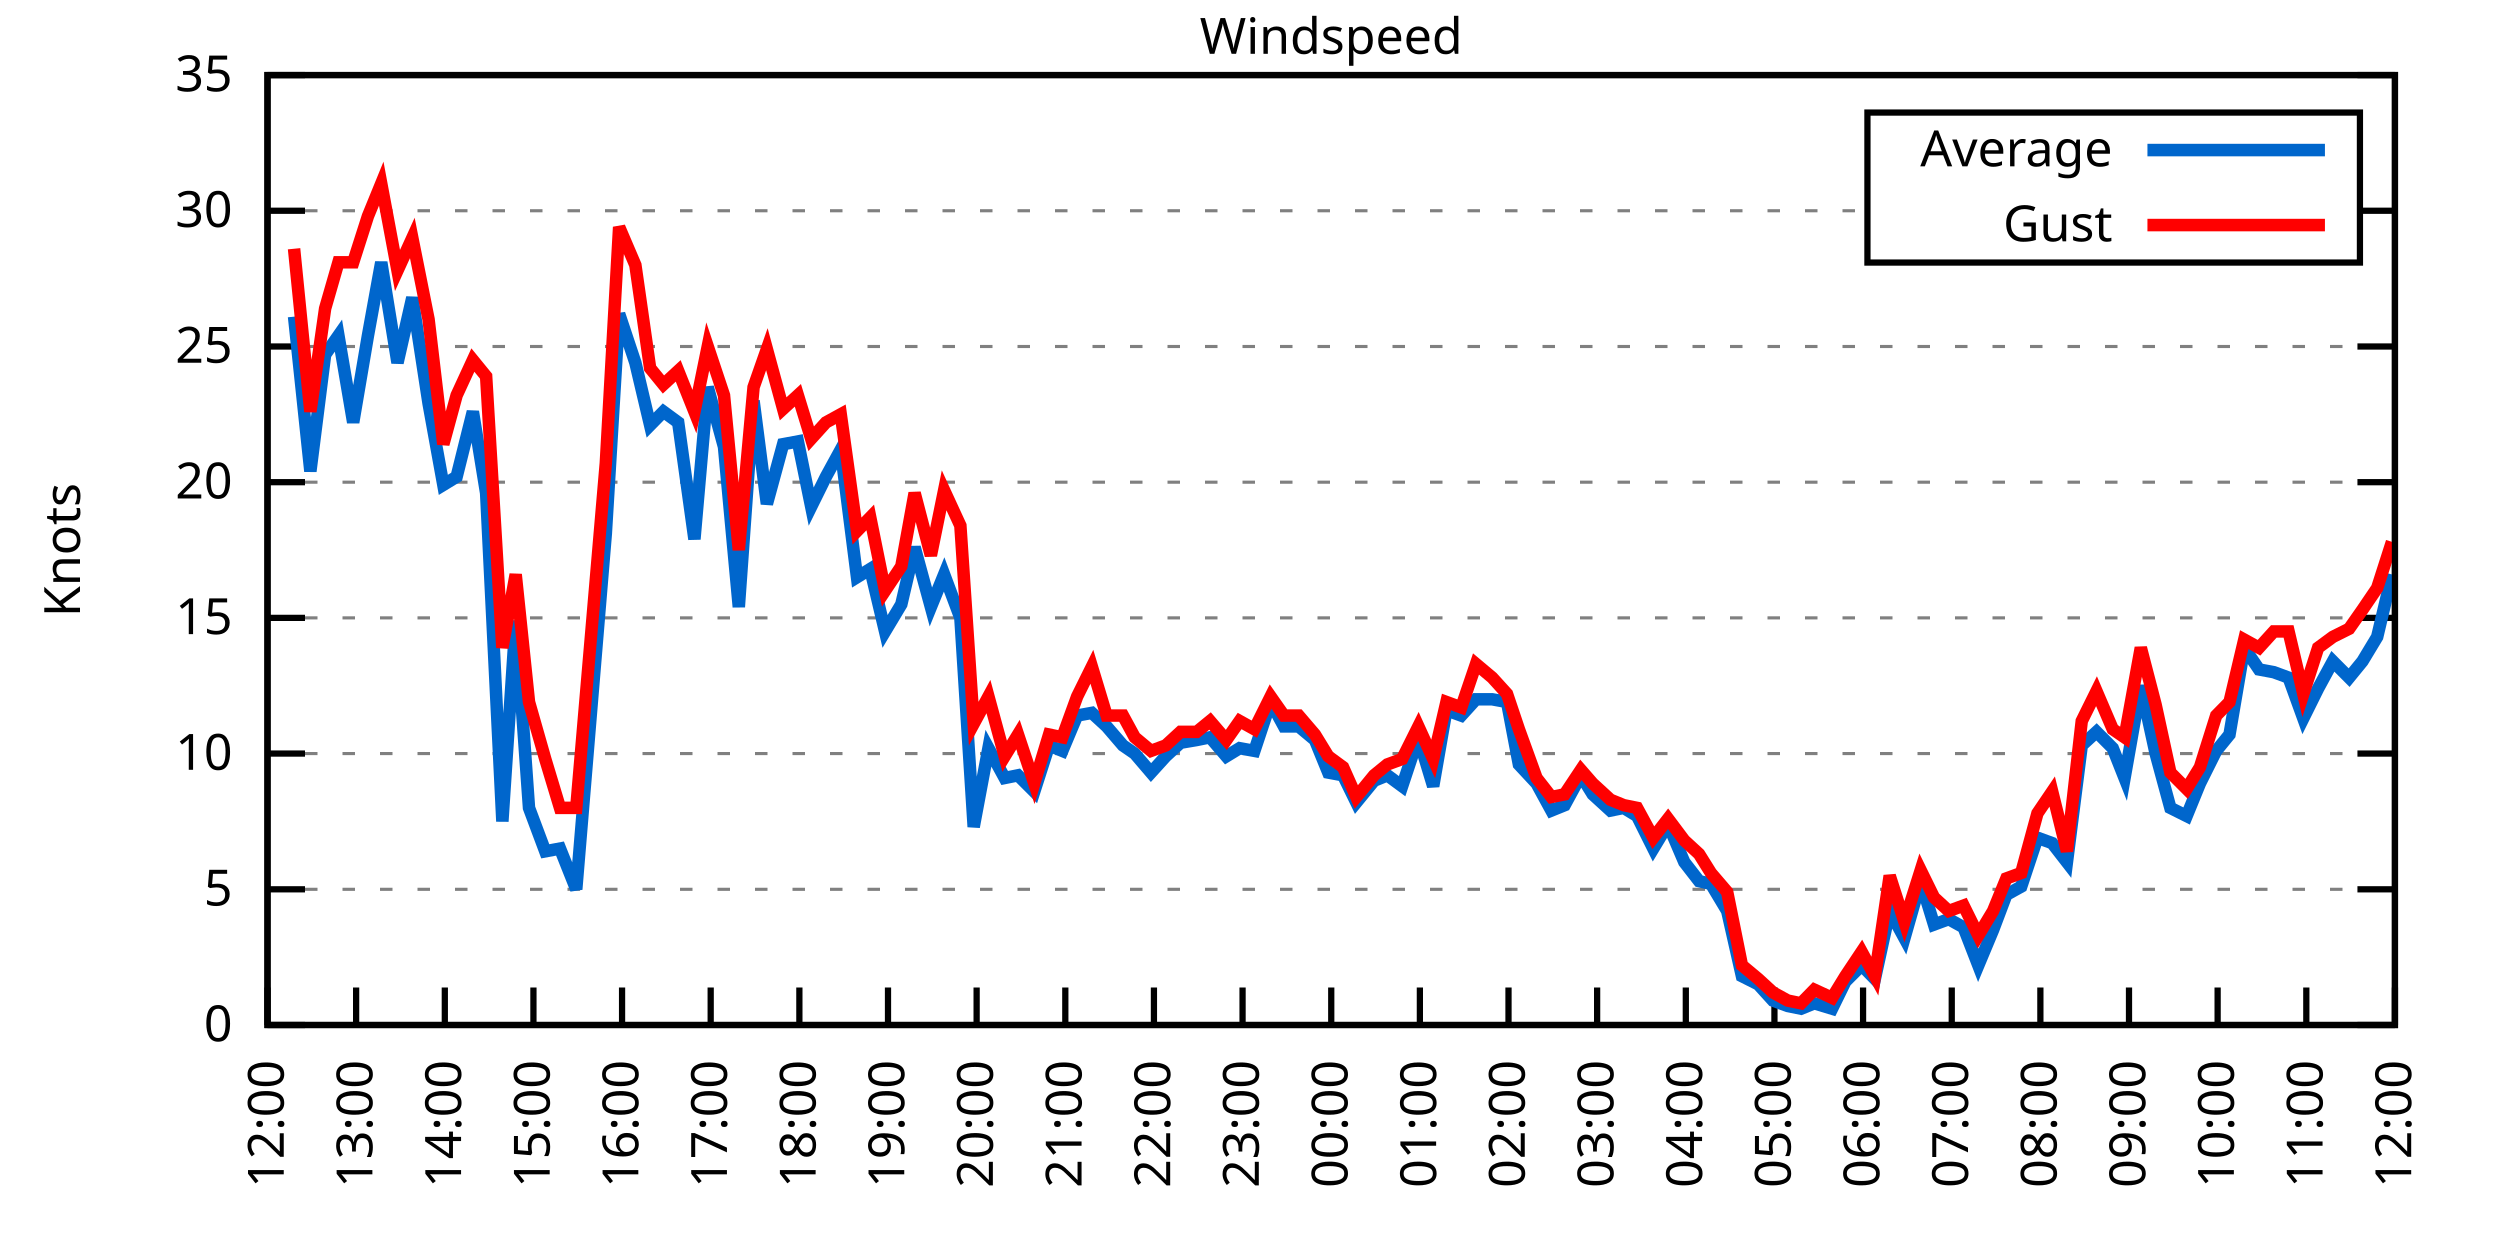
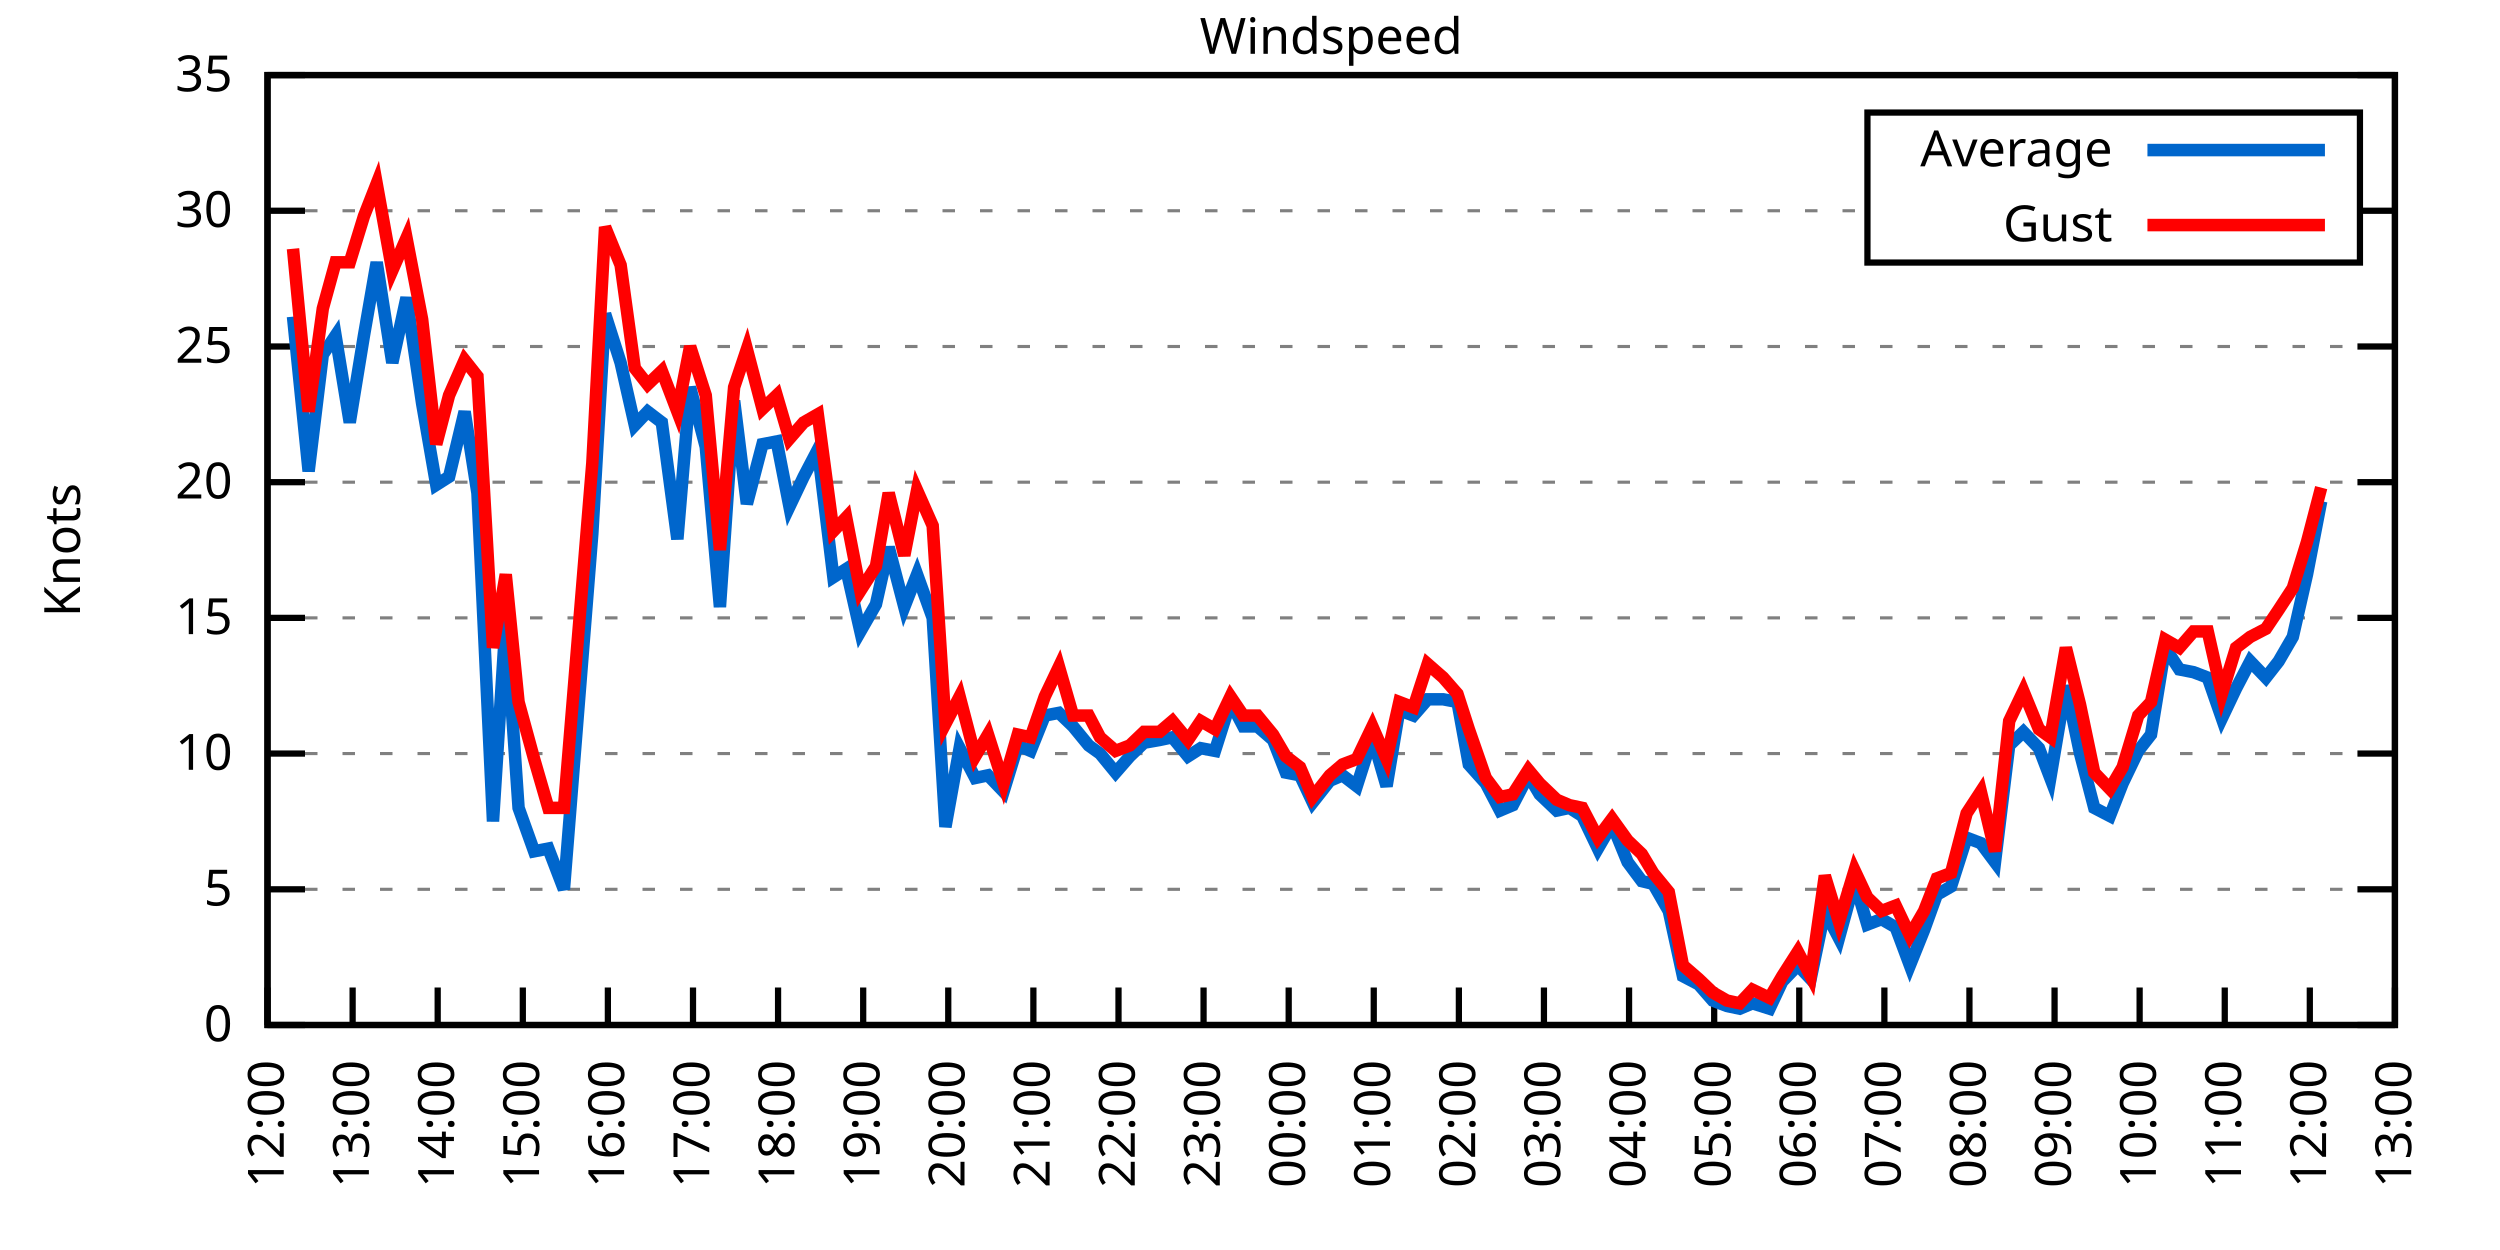
<svg xmlns="http://www.w3.org/2000/svg" xmlns:xlink="http://www.w3.org/1999/xlink" width="400" height="200" viewBox="0 0 400 200">
  <g id="gnuplot_canvas">
    <rect x="0" y="0" width="400" height="200" fill="none" />
    <defs>
      <circle id="gpDot" r="0.5" stroke-width="0.5" stroke="currentColor" />
      <path id="gpPt0" stroke-width="0.333" stroke="currentColor" d="M-1,0 h2 M0,-1 v2" />
      <path id="gpPt1" stroke-width="0.333" stroke="currentColor" d="M-1,-1 L1,1 M1,-1 L-1,1" />
      <path id="gpPt2" stroke-width="0.333" stroke="currentColor" d="M-1,0 L1,0 M0,-1 L0,1 M-1,-1 L1,1 M-1,1 L1,-1" />
      <rect id="gpPt3" stroke-width="0.333" stroke="currentColor" x="-1" y="-1" width="2" height="2" />
      <rect id="gpPt4" stroke-width="0.333" stroke="currentColor" fill="currentColor" x="-1" y="-1" width="2" height="2" />
      <circle id="gpPt5" stroke-width="0.333" stroke="currentColor" cx="0" cy="0" r="1" />
      <use xlink:href="#gpPt5" id="gpPt6" fill="currentColor" stroke="none" />
      <path id="gpPt7" stroke-width="0.333" stroke="currentColor" d="M0,-1.33 L-1.33,0.67 L1.33,0.67 z" />
      <use xlink:href="#gpPt7" id="gpPt8" fill="currentColor" stroke="none" />
      <use xlink:href="#gpPt7" id="gpPt9" stroke="currentColor" transform="rotate(180)" />
      <use xlink:href="#gpPt9" id="gpPt10" fill="currentColor" stroke="none" />
      <use xlink:href="#gpPt3" id="gpPt11" stroke="currentColor" transform="rotate(45)" />
      <use xlink:href="#gpPt11" id="gpPt12" fill="currentColor" stroke="none" />
      <path id="gpPt13" stroke-width="0.333" stroke="currentColor" d="M0,1.330 L1.265,0.411 L0.782,-1.067 L-0.782,-1.076 L-1.265,0.411 z" />
      <use xlink:href="#gpPt13" id="gpPt14" fill="currentColor" stroke="none" />
      <filter id="textbox" filterUnits="objectBoundingBox" x="0" y="0" height="1" width="1">
        <feFlood flood-color="white" flood-opacity="1" result="bgnd" />
        <feComposite in="SourceGraphic" in2="bgnd" operator="atop" />
      </filter>
      <filter id="greybox" filterUnits="objectBoundingBox" x="0" y="0" height="1" width="1">
        <feFlood flood-color="lightgrey" flood-opacity="1" result="grey" />
        <feComposite in="SourceGraphic" in2="grey" operator="atop" />
      </filter>
    </defs>
    <g fill="none" color="white" stroke="currentColor" stroke-width="1.00" stroke-linecap="butt" stroke-linejoin="miter">
</g>
    <g fill="none" color="black" stroke="currentColor" stroke-width="1.00" stroke-linecap="butt" stroke-linejoin="miter">
      <g stroke="none" shape-rendering="crispEdges">
        <polygon fill="rgb(255, 255, 255)" points="42.80,164.00 383.18,164.00 383.18,12.02 42.80,12.02 " />
      </g>
    </g>
    <g fill="none" color="black" stroke="currentColor" stroke-width="1.00" stroke-linecap="butt" stroke-linejoin="miter">
</g>
    <g fill="none" color="black" stroke="black" stroke-width="0.50" stroke-linecap="butt" stroke-linejoin="miter">
</g>
    <g fill="none" color="gray" stroke="currentColor" stroke-width="0.50" stroke-linecap="butt" stroke-linejoin="miter">
      <path stroke="gray" stroke-dasharray="2,4" class="gridline" d="M42.80,164.00 L383.19,164.00  " />
    </g>
    <g fill="none" color="gray" stroke="gray" stroke-width="1.00" stroke-linecap="butt" stroke-linejoin="miter">
</g>
    <g fill="none" color="black" stroke="currentColor" stroke-width="1.00" stroke-linecap="butt" stroke-linejoin="miter">
      <path stroke="black" d="M42.80,164.00 L48.80,164.00 M383.19,164.00 L377.19,164.00  " />
      <g transform="translate(37.20,166.60)" stroke="none" fill="black" font-family="Sans" font-size="8.00" text-anchor="end">
        <text>
          <tspan font-family="Sans"> 0</tspan>
        </text>
      </g>
    </g>
    <g fill="none" color="black" stroke="currentColor" stroke-width="1.00" stroke-linecap="butt" stroke-linejoin="miter">
</g>
    <g fill="none" color="black" stroke="black" stroke-width="0.50" stroke-linecap="butt" stroke-linejoin="miter">
</g>
    <g fill="none" color="gray" stroke="currentColor" stroke-width="0.50" stroke-linecap="butt" stroke-linejoin="miter">
      <path stroke="gray" stroke-dasharray="2,4" class="gridline" d="M42.80,142.29 L383.19,142.29  " />
    </g>
    <g fill="none" color="gray" stroke="gray" stroke-width="1.00" stroke-linecap="butt" stroke-linejoin="miter">
</g>
    <g fill="none" color="black" stroke="currentColor" stroke-width="1.00" stroke-linecap="butt" stroke-linejoin="miter">
      <path stroke="black" d="M42.80,142.29 L48.80,142.29 M383.19,142.29 L377.19,142.29  " />
      <g transform="translate(37.20,144.89)" stroke="none" fill="black" font-family="Sans" font-size="8.00" text-anchor="end">
        <text>
          <tspan font-family="Sans"> 5</tspan>
        </text>
      </g>
    </g>
    <g fill="none" color="black" stroke="currentColor" stroke-width="1.00" stroke-linecap="butt" stroke-linejoin="miter">
</g>
    <g fill="none" color="black" stroke="black" stroke-width="0.50" stroke-linecap="butt" stroke-linejoin="miter">
</g>
    <g fill="none" color="gray" stroke="currentColor" stroke-width="0.50" stroke-linecap="butt" stroke-linejoin="miter">
      <path stroke="gray" stroke-dasharray="2,4" class="gridline" d="M42.80,120.57 L383.19,120.57  " />
    </g>
    <g fill="none" color="gray" stroke="gray" stroke-width="1.00" stroke-linecap="butt" stroke-linejoin="miter">
</g>
    <g fill="none" color="black" stroke="currentColor" stroke-width="1.00" stroke-linecap="butt" stroke-linejoin="miter">
      <path stroke="black" d="M42.80,120.57 L48.80,120.57 M383.19,120.57 L377.19,120.57  " />
      <g transform="translate(37.20,123.17)" stroke="none" fill="black" font-family="Sans" font-size="8.00" text-anchor="end">
        <text>
          <tspan font-family="Sans"> 10</tspan>
        </text>
      </g>
    </g>
    <g fill="none" color="black" stroke="currentColor" stroke-width="1.00" stroke-linecap="butt" stroke-linejoin="miter">
</g>
    <g fill="none" color="black" stroke="black" stroke-width="0.50" stroke-linecap="butt" stroke-linejoin="miter">
</g>
    <g fill="none" color="gray" stroke="currentColor" stroke-width="0.50" stroke-linecap="butt" stroke-linejoin="miter">
      <path stroke="gray" stroke-dasharray="2,4" class="gridline" d="M42.80,98.86 L383.19,98.86  " />
    </g>
    <g fill="none" color="gray" stroke="gray" stroke-width="1.00" stroke-linecap="butt" stroke-linejoin="miter">
</g>
    <g fill="none" color="black" stroke="currentColor" stroke-width="1.00" stroke-linecap="butt" stroke-linejoin="miter">
      <path stroke="black" d="M42.80,98.86 L48.80,98.86 M383.19,98.86 L377.19,98.86  " />
      <g transform="translate(37.20,101.46)" stroke="none" fill="black" font-family="Sans" font-size="8.00" text-anchor="end">
        <text>
          <tspan font-family="Sans"> 15</tspan>
        </text>
      </g>
    </g>
    <g fill="none" color="black" stroke="currentColor" stroke-width="1.00" stroke-linecap="butt" stroke-linejoin="miter">
</g>
    <g fill="none" color="black" stroke="black" stroke-width="0.50" stroke-linecap="butt" stroke-linejoin="miter">
</g>
    <g fill="none" color="gray" stroke="currentColor" stroke-width="0.50" stroke-linecap="butt" stroke-linejoin="miter">
      <path stroke="gray" stroke-dasharray="2,4" class="gridline" d="M42.80,77.15 L383.19,77.15  " />
    </g>
    <g fill="none" color="gray" stroke="gray" stroke-width="1.00" stroke-linecap="butt" stroke-linejoin="miter">
</g>
    <g fill="none" color="black" stroke="currentColor" stroke-width="1.00" stroke-linecap="butt" stroke-linejoin="miter">
      <path stroke="black" d="M42.80,77.15 L48.80,77.15 M383.19,77.15 L377.19,77.15  " />
      <g transform="translate(37.20,79.75)" stroke="none" fill="black" font-family="Sans" font-size="8.00" text-anchor="end">
        <text>
          <tspan font-family="Sans"> 20</tspan>
        </text>
      </g>
    </g>
    <g fill="none" color="black" stroke="currentColor" stroke-width="1.00" stroke-linecap="butt" stroke-linejoin="miter">
</g>
    <g fill="none" color="black" stroke="black" stroke-width="0.50" stroke-linecap="butt" stroke-linejoin="miter">
</g>
    <g fill="none" color="gray" stroke="currentColor" stroke-width="0.50" stroke-linecap="butt" stroke-linejoin="miter">
      <path stroke="gray" stroke-dasharray="2,4" class="gridline" d="M42.80,55.44 L383.19,55.44  " />
    </g>
    <g fill="none" color="gray" stroke="gray" stroke-width="1.00" stroke-linecap="butt" stroke-linejoin="miter">
</g>
    <g fill="none" color="black" stroke="currentColor" stroke-width="1.00" stroke-linecap="butt" stroke-linejoin="miter">
      <path stroke="black" d="M42.80,55.44 L48.80,55.44 M383.19,55.44 L377.19,55.44  " />
      <g transform="translate(37.20,58.04)" stroke="none" fill="black" font-family="Sans" font-size="8.00" text-anchor="end">
        <text>
          <tspan font-family="Sans"> 25</tspan>
        </text>
      </g>
    </g>
    <g fill="none" color="black" stroke="currentColor" stroke-width="1.00" stroke-linecap="butt" stroke-linejoin="miter">
</g>
    <g fill="none" color="black" stroke="black" stroke-width="0.50" stroke-linecap="butt" stroke-linejoin="miter">
</g>
    <g fill="none" color="gray" stroke="currentColor" stroke-width="0.50" stroke-linecap="butt" stroke-linejoin="miter">
      <path stroke="gray" stroke-dasharray="2,4" class="gridline" d="M42.80,33.72 L298.79,33.72 M377.59,33.72 L383.19,33.72  " />
    </g>
    <g fill="none" color="gray" stroke="gray" stroke-width="1.00" stroke-linecap="butt" stroke-linejoin="miter">
</g>
    <g fill="none" color="black" stroke="currentColor" stroke-width="1.00" stroke-linecap="butt" stroke-linejoin="miter">
      <path stroke="black" d="M42.80,33.72 L48.80,33.72 M383.19,33.72 L377.19,33.72  " />
      <g transform="translate(37.20,36.32)" stroke="none" fill="black" font-family="Sans" font-size="8.00" text-anchor="end">
        <text>
          <tspan font-family="Sans"> 30</tspan>
        </text>
      </g>
    </g>
    <g fill="none" color="black" stroke="currentColor" stroke-width="1.00" stroke-linecap="butt" stroke-linejoin="miter">
</g>
    <g fill="none" color="black" stroke="black" stroke-width="0.50" stroke-linecap="butt" stroke-linejoin="miter">
</g>
    <g fill="none" color="gray" stroke="currentColor" stroke-width="0.50" stroke-linecap="butt" stroke-linejoin="miter">
      <path stroke="gray" stroke-dasharray="2,4" class="gridline" d="M42.80,12.01 L383.19,12.01  " />
    </g>
    <g fill="none" color="gray" stroke="gray" stroke-width="1.00" stroke-linecap="butt" stroke-linejoin="miter">
</g>
    <g fill="none" color="black" stroke="currentColor" stroke-width="1.00" stroke-linecap="butt" stroke-linejoin="miter">
      <path stroke="black" d="M42.80,12.01 L48.80,12.01 M383.19,12.01 L377.19,12.01  " />
      <g transform="translate(37.20,14.61)" stroke="none" fill="black" font-family="Sans" font-size="8.00" text-anchor="end">
        <text>
          <tspan font-family="Sans"> 35</tspan>
        </text>
      </g>
    </g>
    <g fill="none" color="black" stroke="currentColor" stroke-width="1.00" stroke-linecap="butt" stroke-linejoin="miter">
      <path stroke="black" d="M42.80,164.00 L42.80,158.00  " />
      <g transform="translate(45.40,169.60) rotate(270.00)" stroke="none" fill="black" font-family="Sans" font-size="8.00" text-anchor="end">
        <text>
          <tspan font-family="Sans">12:00</tspan>
        </text>
      </g>
    </g>
    <g fill="none" color="black" stroke="currentColor" stroke-width="1.00" stroke-linecap="butt" stroke-linejoin="miter">
-       <path stroke="black" d="M56.98,164.00 L56.98,158.00  " />
-       <g transform="translate(59.58,169.60) rotate(270.00)" stroke="none" fill="black" font-family="Sans" font-size="8.00" text-anchor="end">
+       <path stroke="black" d="M56.42,164.00 L56.42,158.00  " />
+       <g transform="translate(59.02,169.60) rotate(270.00)" stroke="none" fill="black" font-family="Sans" font-size="8.00" text-anchor="end">
        <text>
          <tspan font-family="Sans">13:00</tspan>
        </text>
      </g>
    </g>
    <g fill="none" color="black" stroke="currentColor" stroke-width="1.00" stroke-linecap="butt" stroke-linejoin="miter">
-       <path stroke="black" d="M71.17,164.00 L71.17,158.00  " />
-       <g transform="translate(73.77,169.60) rotate(270.00)" stroke="none" fill="black" font-family="Sans" font-size="8.00" text-anchor="end">
+       <path stroke="black" d="M70.03,164.00 L70.03,158.00  " />
+       <g transform="translate(72.63,169.60) rotate(270.00)" stroke="none" fill="black" font-family="Sans" font-size="8.00" text-anchor="end">
        <text>
          <tspan font-family="Sans">14:00</tspan>
        </text>
      </g>
    </g>
    <g fill="none" color="black" stroke="currentColor" stroke-width="1.00" stroke-linecap="butt" stroke-linejoin="miter">
-       <path stroke="black" d="M85.35,164.00 L85.35,158.00  " />
-       <g transform="translate(87.95,169.60) rotate(270.00)" stroke="none" fill="black" font-family="Sans" font-size="8.00" text-anchor="end">
+       <path stroke="black" d="M83.65,164.00 L83.65,158.00  " />
+       <g transform="translate(86.25,169.60) rotate(270.00)" stroke="none" fill="black" font-family="Sans" font-size="8.00" text-anchor="end">
        <text>
          <tspan font-family="Sans">15:00</tspan>
        </text>
      </g>
    </g>
    <g fill="none" color="black" stroke="currentColor" stroke-width="1.00" stroke-linecap="butt" stroke-linejoin="miter">
-       <path stroke="black" d="M99.53,164.00 L99.53,158.00  " />
-       <g transform="translate(102.13,169.60) rotate(270.00)" stroke="none" fill="black" font-family="Sans" font-size="8.00" text-anchor="end">
+       <path stroke="black" d="M97.26,164.00 L97.26,158.00  " />
+       <g transform="translate(99.86,169.60) rotate(270.00)" stroke="none" fill="black" font-family="Sans" font-size="8.00" text-anchor="end">
        <text>
          <tspan font-family="Sans">16:00</tspan>
        </text>
      </g>
    </g>
    <g fill="none" color="black" stroke="currentColor" stroke-width="1.00" stroke-linecap="butt" stroke-linejoin="miter">
-       <path stroke="black" d="M113.71,164.00 L113.71,158.00  " />
-       <g transform="translate(116.31,169.60) rotate(270.00)" stroke="none" fill="black" font-family="Sans" font-size="8.00" text-anchor="end">
+       <path stroke="black" d="M110.88,164.00 L110.88,158.00  " />
+       <g transform="translate(113.48,169.60) rotate(270.00)" stroke="none" fill="black" font-family="Sans" font-size="8.00" text-anchor="end">
        <text>
          <tspan font-family="Sans">17:00</tspan>
        </text>
      </g>
    </g>
    <g fill="none" color="black" stroke="currentColor" stroke-width="1.00" stroke-linecap="butt" stroke-linejoin="miter">
-       <path stroke="black" d="M127.90,164.00 L127.90,158.00  " />
-       <g transform="translate(130.50,169.60) rotate(270.00)" stroke="none" fill="black" font-family="Sans" font-size="8.00" text-anchor="end">
+       <path stroke="black" d="M124.49,164.00 L124.49,158.00  " />
+       <g transform="translate(127.09,169.60) rotate(270.00)" stroke="none" fill="black" font-family="Sans" font-size="8.00" text-anchor="end">
        <text>
          <tspan font-family="Sans">18:00</tspan>
        </text>
      </g>
    </g>
    <g fill="none" color="black" stroke="currentColor" stroke-width="1.00" stroke-linecap="butt" stroke-linejoin="miter">
-       <path stroke="black" d="M142.08,164.00 L142.08,158.00  " />
-       <g transform="translate(144.68,169.60) rotate(270.00)" stroke="none" fill="black" font-family="Sans" font-size="8.00" text-anchor="end">
+       <path stroke="black" d="M138.11,164.00 L138.11,158.00  " />
+       <g transform="translate(140.71,169.60) rotate(270.00)" stroke="none" fill="black" font-family="Sans" font-size="8.00" text-anchor="end">
        <text>
          <tspan font-family="Sans">19:00</tspan>
        </text>
      </g>
    </g>
    <g fill="none" color="black" stroke="currentColor" stroke-width="1.00" stroke-linecap="butt" stroke-linejoin="miter">
-       <path stroke="black" d="M156.26,164.00 L156.26,158.00  " />
-       <g transform="translate(158.86,169.60) rotate(270.00)" stroke="none" fill="black" font-family="Sans" font-size="8.00" text-anchor="end">
+       <path stroke="black" d="M151.72,164.00 L151.72,158.00  " />
+       <g transform="translate(154.32,169.60) rotate(270.00)" stroke="none" fill="black" font-family="Sans" font-size="8.00" text-anchor="end">
        <text>
          <tspan font-family="Sans">20:00</tspan>
        </text>
      </g>
    </g>
    <g fill="none" color="black" stroke="currentColor" stroke-width="1.00" stroke-linecap="butt" stroke-linejoin="miter">
-       <path stroke="black" d="M170.45,164.00 L170.45,158.00  " />
-       <g transform="translate(173.05,169.60) rotate(270.00)" stroke="none" fill="black" font-family="Sans" font-size="8.00" text-anchor="end">
+       <path stroke="black" d="M165.34,164.00 L165.34,158.00  " />
+       <g transform="translate(167.94,169.60) rotate(270.00)" stroke="none" fill="black" font-family="Sans" font-size="8.00" text-anchor="end">
        <text>
          <tspan font-family="Sans">21:00</tspan>
        </text>
      </g>
    </g>
    <g fill="none" color="black" stroke="currentColor" stroke-width="1.00" stroke-linecap="butt" stroke-linejoin="miter">
-       <path stroke="black" d="M184.63,164.00 L184.63,158.00  " />
-       <g transform="translate(187.23,169.60) rotate(270.00)" stroke="none" fill="black" font-family="Sans" font-size="8.00" text-anchor="end">
+       <path stroke="black" d="M178.96,164.00 L178.96,158.00  " />
+       <g transform="translate(181.56,169.60) rotate(270.00)" stroke="none" fill="black" font-family="Sans" font-size="8.00" text-anchor="end">
        <text>
          <tspan font-family="Sans">22:00</tspan>
        </text>
      </g>
    </g>
    <g fill="none" color="black" stroke="currentColor" stroke-width="1.00" stroke-linecap="butt" stroke-linejoin="miter">
-       <path stroke="black" d="M198.81,164.00 L198.81,158.00  " />
-       <g transform="translate(201.41,169.60) rotate(270.00)" stroke="none" fill="black" font-family="Sans" font-size="8.00" text-anchor="end">
+       <path stroke="black" d="M192.57,164.00 L192.57,158.00  " />
+       <g transform="translate(195.17,169.60) rotate(270.00)" stroke="none" fill="black" font-family="Sans" font-size="8.00" text-anchor="end">
        <text>
          <tspan font-family="Sans">23:00</tspan>
        </text>
      </g>
    </g>
    <g fill="none" color="black" stroke="currentColor" stroke-width="1.00" stroke-linecap="butt" stroke-linejoin="miter">
-       <path stroke="black" d="M213.00,164.00 L213.00,158.00  " />
-       <g transform="translate(215.60,169.60) rotate(270.00)" stroke="none" fill="black" font-family="Sans" font-size="8.00" text-anchor="end">
+       <path stroke="black" d="M206.19,164.00 L206.19,158.00  " />
+       <g transform="translate(208.79,169.60) rotate(270.00)" stroke="none" fill="black" font-family="Sans" font-size="8.00" text-anchor="end">
        <text>
          <tspan font-family="Sans">00:00</tspan>
        </text>
      </g>
    </g>
    <g fill="none" color="black" stroke="currentColor" stroke-width="1.00" stroke-linecap="butt" stroke-linejoin="miter">
-       <path stroke="black" d="M227.18,164.00 L227.18,158.00  " />
-       <g transform="translate(229.78,169.60) rotate(270.00)" stroke="none" fill="black" font-family="Sans" font-size="8.00" text-anchor="end">
+       <path stroke="black" d="M219.80,164.00 L219.80,158.00  " />
+       <g transform="translate(222.40,169.60) rotate(270.00)" stroke="none" fill="black" font-family="Sans" font-size="8.00" text-anchor="end">
        <text>
          <tspan font-family="Sans">01:00</tspan>
        </text>
      </g>
    </g>
    <g fill="none" color="black" stroke="currentColor" stroke-width="1.00" stroke-linecap="butt" stroke-linejoin="miter">
-       <path stroke="black" d="M241.36,164.00 L241.36,158.00  " />
-       <g transform="translate(243.96,169.60) rotate(270.00)" stroke="none" fill="black" font-family="Sans" font-size="8.00" text-anchor="end">
+       <path stroke="black" d="M233.42,164.00 L233.42,158.00  " />
+       <g transform="translate(236.02,169.60) rotate(270.00)" stroke="none" fill="black" font-family="Sans" font-size="8.00" text-anchor="end">
        <text>
          <tspan font-family="Sans">02:00</tspan>
        </text>
      </g>
    </g>
    <g fill="none" color="black" stroke="currentColor" stroke-width="1.00" stroke-linecap="butt" stroke-linejoin="miter">
-       <path stroke="black" d="M255.54,164.00 L255.54,158.00  " />
-       <g transform="translate(258.14,169.60) rotate(270.00)" stroke="none" fill="black" font-family="Sans" font-size="8.00" text-anchor="end">
+       <path stroke="black" d="M247.03,164.00 L247.03,158.00  " />
+       <g transform="translate(249.63,169.60) rotate(270.00)" stroke="none" fill="black" font-family="Sans" font-size="8.00" text-anchor="end">
        <text>
          <tspan font-family="Sans">03:00</tspan>
        </text>
      </g>
    </g>
    <g fill="none" color="black" stroke="currentColor" stroke-width="1.00" stroke-linecap="butt" stroke-linejoin="miter">
-       <path stroke="black" d="M269.73,164.00 L269.73,158.00  " />
-       <g transform="translate(272.33,169.60) rotate(270.00)" stroke="none" fill="black" font-family="Sans" font-size="8.00" text-anchor="end">
+       <path stroke="black" d="M260.65,164.00 L260.65,158.00  " />
+       <g transform="translate(263.25,169.60) rotate(270.00)" stroke="none" fill="black" font-family="Sans" font-size="8.00" text-anchor="end">
        <text>
          <tspan font-family="Sans">04:00</tspan>
        </text>
      </g>
    </g>
    <g fill="none" color="black" stroke="currentColor" stroke-width="1.00" stroke-linecap="butt" stroke-linejoin="miter">
-       <path stroke="black" d="M283.91,164.00 L283.91,158.00  " />
-       <g transform="translate(286.51,169.60) rotate(270.00)" stroke="none" fill="black" font-family="Sans" font-size="8.00" text-anchor="end">
+       <path stroke="black" d="M274.27,164.00 L274.27,158.00  " />
+       <g transform="translate(276.87,169.60) rotate(270.00)" stroke="none" fill="black" font-family="Sans" font-size="8.00" text-anchor="end">
        <text>
          <tspan font-family="Sans">05:00</tspan>
        </text>
      </g>
    </g>
    <g fill="none" color="black" stroke="currentColor" stroke-width="1.00" stroke-linecap="butt" stroke-linejoin="miter">
-       <path stroke="black" d="M298.09,164.00 L298.09,158.00  " />
-       <g transform="translate(300.69,169.60) rotate(270.00)" stroke="none" fill="black" font-family="Sans" font-size="8.00" text-anchor="end">
+       <path stroke="black" d="M287.88,164.00 L287.88,158.00  " />
+       <g transform="translate(290.48,169.60) rotate(270.00)" stroke="none" fill="black" font-family="Sans" font-size="8.00" text-anchor="end">
        <text>
          <tspan font-family="Sans">06:00</tspan>
        </text>
      </g>
    </g>
    <g fill="none" color="black" stroke="currentColor" stroke-width="1.00" stroke-linecap="butt" stroke-linejoin="miter">
-       <path stroke="black" d="M312.28,164.00 L312.28,158.00  " />
-       <g transform="translate(314.88,169.60) rotate(270.00)" stroke="none" fill="black" font-family="Sans" font-size="8.00" text-anchor="end">
+       <path stroke="black" d="M301.50,164.00 L301.50,158.00  " />
+       <g transform="translate(304.10,169.60) rotate(270.00)" stroke="none" fill="black" font-family="Sans" font-size="8.00" text-anchor="end">
        <text>
          <tspan font-family="Sans">07:00</tspan>
        </text>
      </g>
    </g>
    <g fill="none" color="black" stroke="currentColor" stroke-width="1.00" stroke-linecap="butt" stroke-linejoin="miter">
-       <path stroke="black" d="M326.46,164.00 L326.46,158.00  " />
-       <g transform="translate(329.06,169.60) rotate(270.00)" stroke="none" fill="black" font-family="Sans" font-size="8.00" text-anchor="end">
+       <path stroke="black" d="M315.11,164.00 L315.11,158.00  " />
+       <g transform="translate(317.71,169.60) rotate(270.00)" stroke="none" fill="black" font-family="Sans" font-size="8.00" text-anchor="end">
        <text>
          <tspan font-family="Sans">08:00</tspan>
        </text>
      </g>
    </g>
    <g fill="none" color="black" stroke="currentColor" stroke-width="1.00" stroke-linecap="butt" stroke-linejoin="miter">
-       <path stroke="black" d="M340.64,164.00 L340.64,158.00  " />
-       <g transform="translate(343.24,169.60) rotate(270.00)" stroke="none" fill="black" font-family="Sans" font-size="8.00" text-anchor="end">
+       <path stroke="black" d="M328.73,164.00 L328.73,158.00  " />
+       <g transform="translate(331.33,169.60) rotate(270.00)" stroke="none" fill="black" font-family="Sans" font-size="8.00" text-anchor="end">
        <text>
          <tspan font-family="Sans">09:00</tspan>
        </text>
      </g>
    </g>
    <g fill="none" color="black" stroke="currentColor" stroke-width="1.00" stroke-linecap="butt" stroke-linejoin="miter">
-       <path stroke="black" d="M354.82,164.00 L354.82,158.00  " />
-       <g transform="translate(357.42,169.60) rotate(270.00)" stroke="none" fill="black" font-family="Sans" font-size="8.00" text-anchor="end">
+       <path stroke="black" d="M342.34,164.00 L342.34,158.00  " />
+       <g transform="translate(344.94,169.60) rotate(270.00)" stroke="none" fill="black" font-family="Sans" font-size="8.00" text-anchor="end">
        <text>
          <tspan font-family="Sans">10:00</tspan>
        </text>
      </g>
    </g>
    <g fill="none" color="black" stroke="currentColor" stroke-width="1.00" stroke-linecap="butt" stroke-linejoin="miter">
-       <path stroke="black" d="M369.01,164.00 L369.01,158.00  " />
-       <g transform="translate(371.61,169.60) rotate(270.00)" stroke="none" fill="black" font-family="Sans" font-size="8.00" text-anchor="end">
+       <path stroke="black" d="M355.96,164.00 L355.96,158.00  " />
+       <g transform="translate(358.56,169.60) rotate(270.00)" stroke="none" fill="black" font-family="Sans" font-size="8.00" text-anchor="end">
        <text>
          <tspan font-family="Sans">11:00</tspan>
+         </text>
+       </g>
+     </g>
+     <g fill="none" color="black" stroke="currentColor" stroke-width="1.00" stroke-linecap="butt" stroke-linejoin="miter">
+       <path stroke="black" d="M369.57,164.00 L369.57,158.00  " />
+       <g transform="translate(372.17,169.60) rotate(270.00)" stroke="none" fill="black" font-family="Sans" font-size="8.00" text-anchor="end">
+         <text>
+           <tspan font-family="Sans">12:00</tspan>
        </text>
      </g>
    </g>
    <g fill="none" color="black" stroke="currentColor" stroke-width="1.00" stroke-linecap="butt" stroke-linejoin="miter">
      <path stroke="black" d="M383.19,164.00 L383.19,158.00  " />
      <g transform="translate(385.79,169.60) rotate(270.00)" stroke="none" fill="black" font-family="Sans" font-size="8.00" text-anchor="end">
        <text>
-           <tspan font-family="Sans">12:00</tspan>
+           <tspan font-family="Sans">13:00</tspan>
        </text>
      </g>
    </g>
    <g fill="none" color="black" stroke="currentColor" stroke-width="1.00" stroke-linecap="butt" stroke-linejoin="miter">
</g>
    <g fill="none" color="black" stroke="currentColor" stroke-width="1.00" stroke-linecap="butt" stroke-linejoin="miter">
      <path stroke="black" d="M42.80,12.01 L42.80,164.00 L383.19,164.00 L383.19,12.01 L42.80,12.01 Z  " />
    </g>
    <g fill="none" color="black" stroke="currentColor" stroke-width="1.00" stroke-linecap="butt" stroke-linejoin="miter">
</g>
    <g fill="none" color="black" stroke="currentColor" stroke-width="1.00" stroke-linecap="butt" stroke-linejoin="miter">
      <path stroke="black" d="M298.79,42.01 L298.79,18.01 L377.59,18.01 L377.59,42.01 L298.79,42.01 Z  " />
    </g>
    <g id="Windspeed_plot_1">
      <g fill="none" color="white" stroke="black" stroke-width="2.00" stroke-linecap="butt" stroke-linejoin="miter">
</g>
      <g fill="none" color="black" stroke="currentColor" stroke-width="2.00" stroke-linecap="butt" stroke-linejoin="miter">
        <g transform="translate(337.99,26.61)" stroke="none" fill="black" font-family="Sans" font-size="8.00" text-anchor="end">
          <text>
            <tspan font-family="Sans">Average</tspan>
          </text>
        </g>
      </g>
      <g fill="none" color="black" stroke="currentColor" stroke-width="2.00" stroke-linecap="butt" stroke-linejoin="miter">
-         <path stroke="rgb(  0, 102, 204)" d="M343.59,24.01 L371.99,24.01 M47.05,50.66 L49.66,75.41 L52.02,56.74 L54.15,53.70 L56.51,67.59 L58.87,53.70   L61.00,41.97 L63.60,58.04 L65.97,47.62 L68.57,64.56 L70.93,77.58 L73.06,76.28 L75.66,65.86 L77.78,78.89   L80.38,131.43 L82.51,99.30 L84.64,129.26 L87.24,136.21 L89.60,135.77 L92.20,142.29 L96.93,85.40 L99.06,50.22   L101.66,58.04 L104.02,68.03 L106.15,65.86 L108.51,67.59 L111.11,86.27 L113.24,61.95 L115.84,71.50 L118.21,97.12   L120.57,64.12 L122.70,80.62 L125.30,71.07 L127.66,70.63 L129.79,81.06 L132.15,76.28 L134.52,71.94 L137.12,92.35   L139.24,91.04 L141.61,101.03 L144.21,96.69 L146.34,87.57 L148.94,97.12 L151.06,91.91 L153.66,98.86 L155.79,132.30   L158.15,119.71 L160.75,124.48 L162.88,124.05 L165.48,126.65 L167.85,119.27 L169.97,120.14 L172.34,114.49 L174.70,114.06   L177.06,116.23 L179.67,119.27 L181.56,120.57 L184.16,123.61 L186.52,121.01 L188.88,118.84 L191.48,118.40 L193.61,117.97   L196.21,121.01 L198.34,119.71 L200.70,120.14 L203.30,112.32 L205.43,116.23 L207.79,116.23 L210.39,118.40 L212.52,123.61   L214.89,124.05 L217.01,128.39 L219.85,124.92 L221.98,124.05 L224.34,125.79 L226.94,117.97 L229.31,125.79 L231.43,113.63   L233.80,114.49 L236.16,111.89 L238.76,111.89 L241.12,112.32 L243.02,122.31 L245.85,125.35 L248.22,129.69 L250.34,128.83   L252.94,124.05 L254.83,127.09 L257.67,129.69 L259.80,129.26 L261.93,130.56 L264.53,135.77 L266.89,131.86 L269.49,137.94   L271.85,140.98 L273.75,141.42 L276.35,145.76 L278.71,156.18 L281.31,157.49 L283.67,160.09 L286.04,160.96 L288.16,161.39   L290.29,160.53 L293.13,161.39 L295.26,157.05 L297.86,154.45 L299.98,156.62 L302.35,145.76 L304.71,150.10 L307.31,140.98   L309.44,147.93 L311.80,147.06 L314.17,148.37 L316.53,154.45 L318.89,148.80 L321.02,143.16 L323.39,141.85 L325.99,134.04   L328.35,134.90 L330.71,137.94 L333.08,119.27 L335.44,117.10 L338.04,119.71 L339.93,124.48 L342.53,109.72 L344.90,120.57   L347.26,129.26 L349.86,130.56 L351.99,125.35 L354.59,120.14 L356.72,117.53 L359.08,103.64 L361.44,107.11 L363.81,107.55   L366.17,108.42 L368.53,114.93 L370.90,110.15 L373.26,105.81 L375.86,108.42 L377.99,105.81 L380.35,101.90 L382.72,91.91    " />
+         <path stroke="rgb(  0, 102, 204)" d="M343.59,24.01 L371.99,24.01 M46.88,50.66 L49.38,75.41 L51.65,56.74 L53.69,53.70 L55.96,67.59 L58.23,53.70   L60.27,41.97 L62.77,58.04 L65.04,47.62 L67.54,64.56 L69.80,77.58 L71.85,76.28 L74.34,65.86 L76.39,78.89   L78.88,131.43 L80.92,99.30 L82.97,129.26 L85.46,136.21 L87.73,135.77 L90.23,142.29 L94.77,85.40 L96.81,50.22   L99.30,58.04 L101.57,68.03 L103.62,65.86 L105.89,67.59 L108.38,86.27 L110.42,61.95 L112.92,71.50 L115.19,97.12   L117.46,64.12 L119.50,80.62 L122.00,71.07 L124.27,70.63 L126.31,81.06 L128.58,76.28 L130.85,71.94 L133.34,92.35   L135.39,91.04 L137.66,101.03 L140.15,96.69 L142.19,87.57 L144.69,97.12 L146.73,91.91 L149.23,98.86 L151.27,132.30   L153.54,119.71 L156.04,124.48 L158.08,124.05 L160.57,126.65 L162.84,119.27 L164.89,120.14 L167.16,114.49 L169.43,114.06   L171.69,116.23 L174.19,119.27 L176.01,120.57 L178.50,123.61 L180.77,121.01 L183.04,118.84 L185.54,118.40 L187.58,117.97   L190.08,121.01 L192.12,119.71 L194.39,120.14 L196.88,112.32 L198.93,116.23 L201.19,116.23 L203.69,118.40 L205.73,123.61   L208.00,124.05 L210.04,128.39 L212.77,124.92 L214.81,124.05 L217.08,125.79 L219.58,117.97 L221.85,125.79 L223.89,113.63   L226.16,114.49 L228.43,111.89 L230.92,111.89 L233.19,112.32 L235.01,122.31 L237.73,125.35 L240.00,129.69 L242.04,128.83   L244.54,124.05 L246.35,127.09 L249.08,129.69 L251.12,129.26 L253.16,130.56 L255.66,135.77 L257.93,131.86 L260.42,137.94   L262.69,140.98 L264.51,141.42 L267.00,145.76 L269.27,156.18 L271.77,157.49 L274.04,160.09 L276.31,160.96 L278.35,161.39   L280.39,160.53 L283.12,161.39 L285.16,157.05 L287.65,154.45 L289.70,156.62 L291.97,145.76 L294.23,150.10 L296.73,140.98   L298.77,147.93 L301.04,147.06 L303.31,148.37 L305.58,154.45 L307.85,148.80 L309.89,143.16 L312.16,141.85 L314.66,134.04   L316.93,134.90 L319.20,137.94 L321.47,119.27 L323.74,117.10 L326.23,119.71 L328.05,124.48 L330.54,109.72 L332.81,120.57   L335.08,129.26 L337.58,130.56 L339.62,125.35 L342.12,120.14 L344.16,117.53 L346.43,103.64 L348.70,107.11 L350.97,107.55   L353.24,108.42 L355.50,114.93 L357.77,110.15 L360.04,105.81 L362.54,108.42 L364.58,105.81 L366.85,101.90 L369.12,91.91   L371.39,80.19  " />
      </g>
    </g>
    <g id="Windspeed_plot_2">
      <g fill="none" color="black" stroke="currentColor" stroke-width="2.00" stroke-linecap="butt" stroke-linejoin="miter">
        <g transform="translate(337.99,38.61)" stroke="none" fill="black" font-family="Sans" font-size="8.00" text-anchor="end">
          <text>
            <tspan font-family="Sans">Gust</tspan>
          </text>
        </g>
      </g>
      <g fill="none" color="black" stroke="currentColor" stroke-width="2.00" stroke-linecap="butt" stroke-linejoin="miter">
-         <path stroke="rgb(255,   0,   0)" d="M343.59,36.01 L371.99,36.01 M47.05,39.80 L49.66,65.86 L52.02,49.36 L54.15,41.97 L56.51,41.97 L58.87,34.59   L61.00,29.38 L63.60,43.28 L65.97,38.07 L68.57,51.09 L70.93,71.07 L73.06,63.25 L75.66,57.61 L77.78,60.21   L80.38,103.64 L82.51,91.91 L84.64,112.32 L87.24,121.44 L89.60,129.26 L92.20,129.26 L96.93,74.11 L99.06,36.33   L101.66,42.41 L104.02,58.91 L106.15,61.52 L108.51,59.34 L111.11,65.86 L113.24,55.44 L115.84,63.25 L118.21,88.00   L120.57,61.95 L122.70,55.87 L125.30,65.42 L127.66,63.25 L129.79,70.20 L132.15,67.59 L134.52,66.29 L137.12,84.97   L139.24,82.79 L141.61,94.52 L144.21,90.61 L146.34,78.89 L148.94,88.87 L151.06,78.45 L153.66,84.10 L155.79,115.80   L158.15,111.45 L160.75,121.01 L162.88,117.53 L165.48,125.35 L167.85,117.53 L169.97,117.97 L172.34,111.45 L174.70,106.68   L177.06,114.49 L179.67,114.49 L181.56,117.97 L184.16,120.14 L186.52,119.27 L188.88,117.10 L191.48,117.10 L193.61,115.36   L196.21,118.40 L198.34,115.36 L200.70,116.67 L203.30,111.45 L205.43,114.49 L207.79,114.49 L210.39,117.53 L212.52,121.01   L214.89,122.75 L217.01,127.52 L219.85,124.05 L221.98,122.31 L224.34,121.44 L226.94,116.23 L229.31,121.44 L231.43,112.32   L233.80,113.19 L236.16,106.24 L238.76,108.42 L241.12,111.02 L243.02,116.67 L245.85,124.48 L248.22,127.52 L250.34,127.09   L252.94,123.18 L254.83,125.35 L257.67,127.96 L259.80,128.83 L261.93,129.26 L264.53,134.04 L266.89,131.00 L269.49,134.47   L271.85,136.64 L273.75,139.68 L276.35,142.72 L278.71,154.45 L281.31,156.62 L283.67,158.79 L286.04,160.09 L288.16,160.53   L290.29,158.35 L293.13,159.66 L295.26,156.18 L297.86,152.28 L299.98,156.18 L302.35,140.12 L304.71,147.50 L307.31,139.25   L309.44,143.59 L311.80,145.76 L314.17,144.89 L316.53,149.67 L318.89,145.76 L321.02,140.55 L323.39,139.68 L325.99,130.13   L328.35,126.65 L330.71,136.21 L333.08,115.36 L335.44,110.59 L338.04,116.67 L339.93,117.97 L342.53,103.64 L344.90,112.76   L347.26,123.61 L349.86,126.22 L351.99,122.75 L354.59,114.49 L356.72,112.32 L359.08,102.34 L361.44,103.64 L363.81,101.03   L366.17,101.03 L368.53,111.02 L370.90,103.64 L373.26,101.90 L375.86,100.60 L377.99,97.56 L380.35,94.08 L382.72,86.70    " />
+         <path stroke="rgb(255,   0,   0)" d="M343.59,36.01 L371.99,36.01 M46.88,39.80 L49.38,65.86 L51.65,49.36 L53.69,41.97 L55.96,41.97 L58.23,34.59   L60.27,29.38 L62.77,43.28 L65.04,38.07 L67.54,51.09 L69.80,71.07 L71.85,63.25 L74.34,57.61 L76.39,60.21   L78.88,103.64 L80.92,91.91 L82.97,112.32 L85.46,121.44 L87.73,129.26 L90.23,129.26 L94.77,74.11 L96.81,36.33   L99.30,42.41 L101.57,58.91 L103.62,61.52 L105.89,59.34 L108.38,65.86 L110.42,55.44 L112.92,63.25 L115.19,88.00   L117.46,61.95 L119.50,55.87 L122.00,65.42 L124.27,63.25 L126.31,70.20 L128.58,67.59 L130.85,66.29 L133.34,84.97   L135.39,82.79 L137.66,94.52 L140.15,90.61 L142.19,78.89 L144.69,88.87 L146.73,78.45 L149.23,84.10 L151.27,115.80   L153.54,111.45 L156.04,121.01 L158.08,117.53 L160.57,125.35 L162.84,117.53 L164.89,117.97 L167.16,111.45 L169.43,106.68   L171.69,114.49 L174.19,114.49 L176.01,117.97 L178.50,120.14 L180.77,119.27 L183.04,117.10 L185.54,117.10 L187.58,115.36   L190.08,118.40 L192.12,115.36 L194.39,116.67 L196.88,111.45 L198.93,114.49 L201.19,114.49 L203.69,117.53 L205.73,121.01   L208.00,122.75 L210.04,127.52 L212.77,124.05 L214.81,122.31 L217.08,121.44 L219.58,116.23 L221.85,121.44 L223.89,112.32   L226.16,113.19 L228.43,106.24 L230.92,108.42 L233.19,111.02 L235.01,116.67 L237.73,124.48 L240.00,127.52 L242.04,127.09   L244.54,123.18 L246.35,125.35 L249.08,127.96 L251.12,128.83 L253.16,129.26 L255.66,134.04 L257.93,131.00 L260.42,134.47   L262.69,136.64 L264.51,139.68 L267.00,142.72 L269.27,154.45 L271.77,156.62 L274.04,158.79 L276.31,160.09 L278.35,160.53   L280.39,158.35 L283.12,159.66 L285.16,156.18 L287.65,152.28 L289.70,156.18 L291.97,140.12 L294.23,147.50 L296.73,139.25   L298.77,143.59 L301.04,145.76 L303.31,144.89 L305.58,149.67 L307.85,145.76 L309.89,140.55 L312.16,139.68 L314.66,130.13   L316.93,126.65 L319.20,136.21 L321.47,115.36 L323.74,110.59 L326.23,116.67 L328.05,117.97 L330.54,103.64 L332.81,112.76   L335.08,123.61 L337.58,126.22 L339.62,122.75 L342.12,114.49 L344.16,112.32 L346.43,102.34 L348.70,103.64 L350.97,101.03   L353.24,101.03 L355.50,111.02 L357.77,103.64 L360.04,101.90 L362.54,100.60 L364.58,97.56 L366.85,94.08 L369.12,86.70   L371.39,78.02  " />
      </g>
    </g>
    <g fill="none" color="black" stroke="currentColor" stroke-width="2.00" stroke-linecap="butt" stroke-linejoin="miter">
</g>
    <g fill="none" color="black" stroke="black" stroke-width="1.00" stroke-linecap="butt" stroke-linejoin="miter">
</g>
    <g fill="none" color="black" stroke="currentColor" stroke-width="1.00" stroke-linecap="butt" stroke-linejoin="miter">
      <path stroke="black" d="M42.80,12.01 L42.80,164.00 L383.19,164.00 L383.19,12.01 L42.80,12.01 Z  " />
      <g transform="translate(12.80,88.01) rotate(270.00)" stroke="none" fill="black" font-family="Sans" font-size="8.00" text-anchor="middle">
        <text>
          <tspan font-family="Sans">Knots</tspan>
        </text>
      </g>
    </g>
    <g fill="none" color="black" stroke="currentColor" stroke-width="1.00" stroke-linecap="butt" stroke-linejoin="miter">
</g>
    <g fill="none" color="black" stroke="currentColor" stroke-width="1.00" stroke-linecap="butt" stroke-linejoin="miter">
      <g transform="translate(212.99,8.61)" stroke="none" fill="black" font-family="Sans" font-size="8.00" text-anchor="middle">
        <text>
          <tspan font-family="Sans">Windspeed</tspan>
        </text>
      </g>
    </g>
    <g fill="none" color="black" stroke="currentColor" stroke-width="1.00" stroke-linecap="butt" stroke-linejoin="miter">
</g>
  </g>
</svg>
